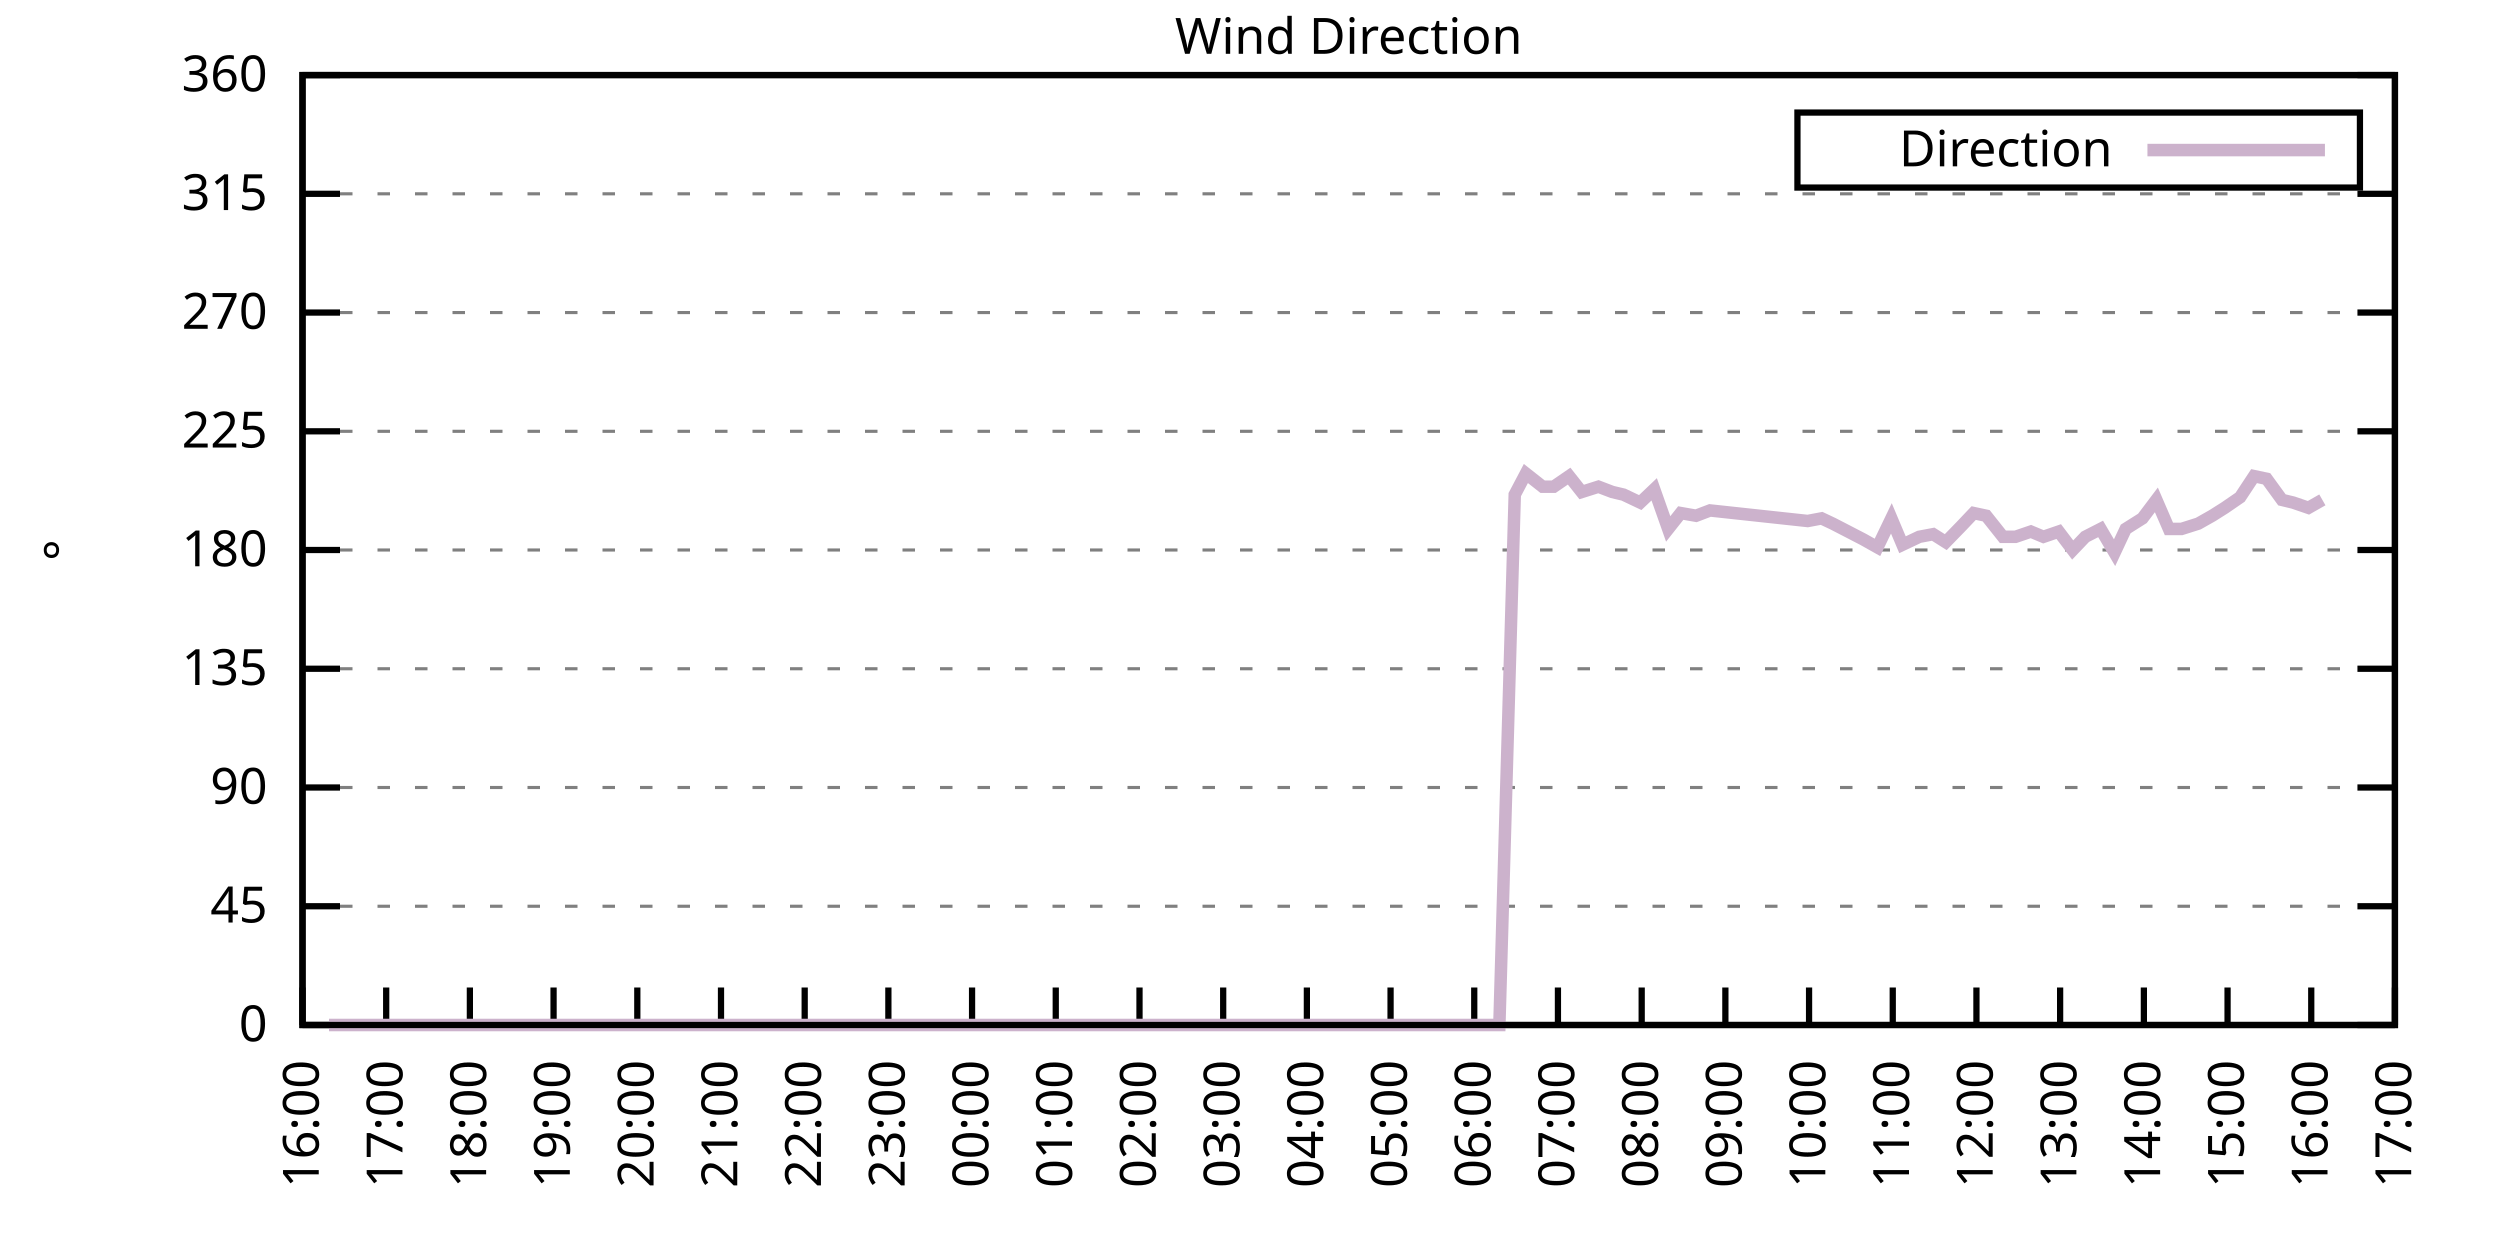
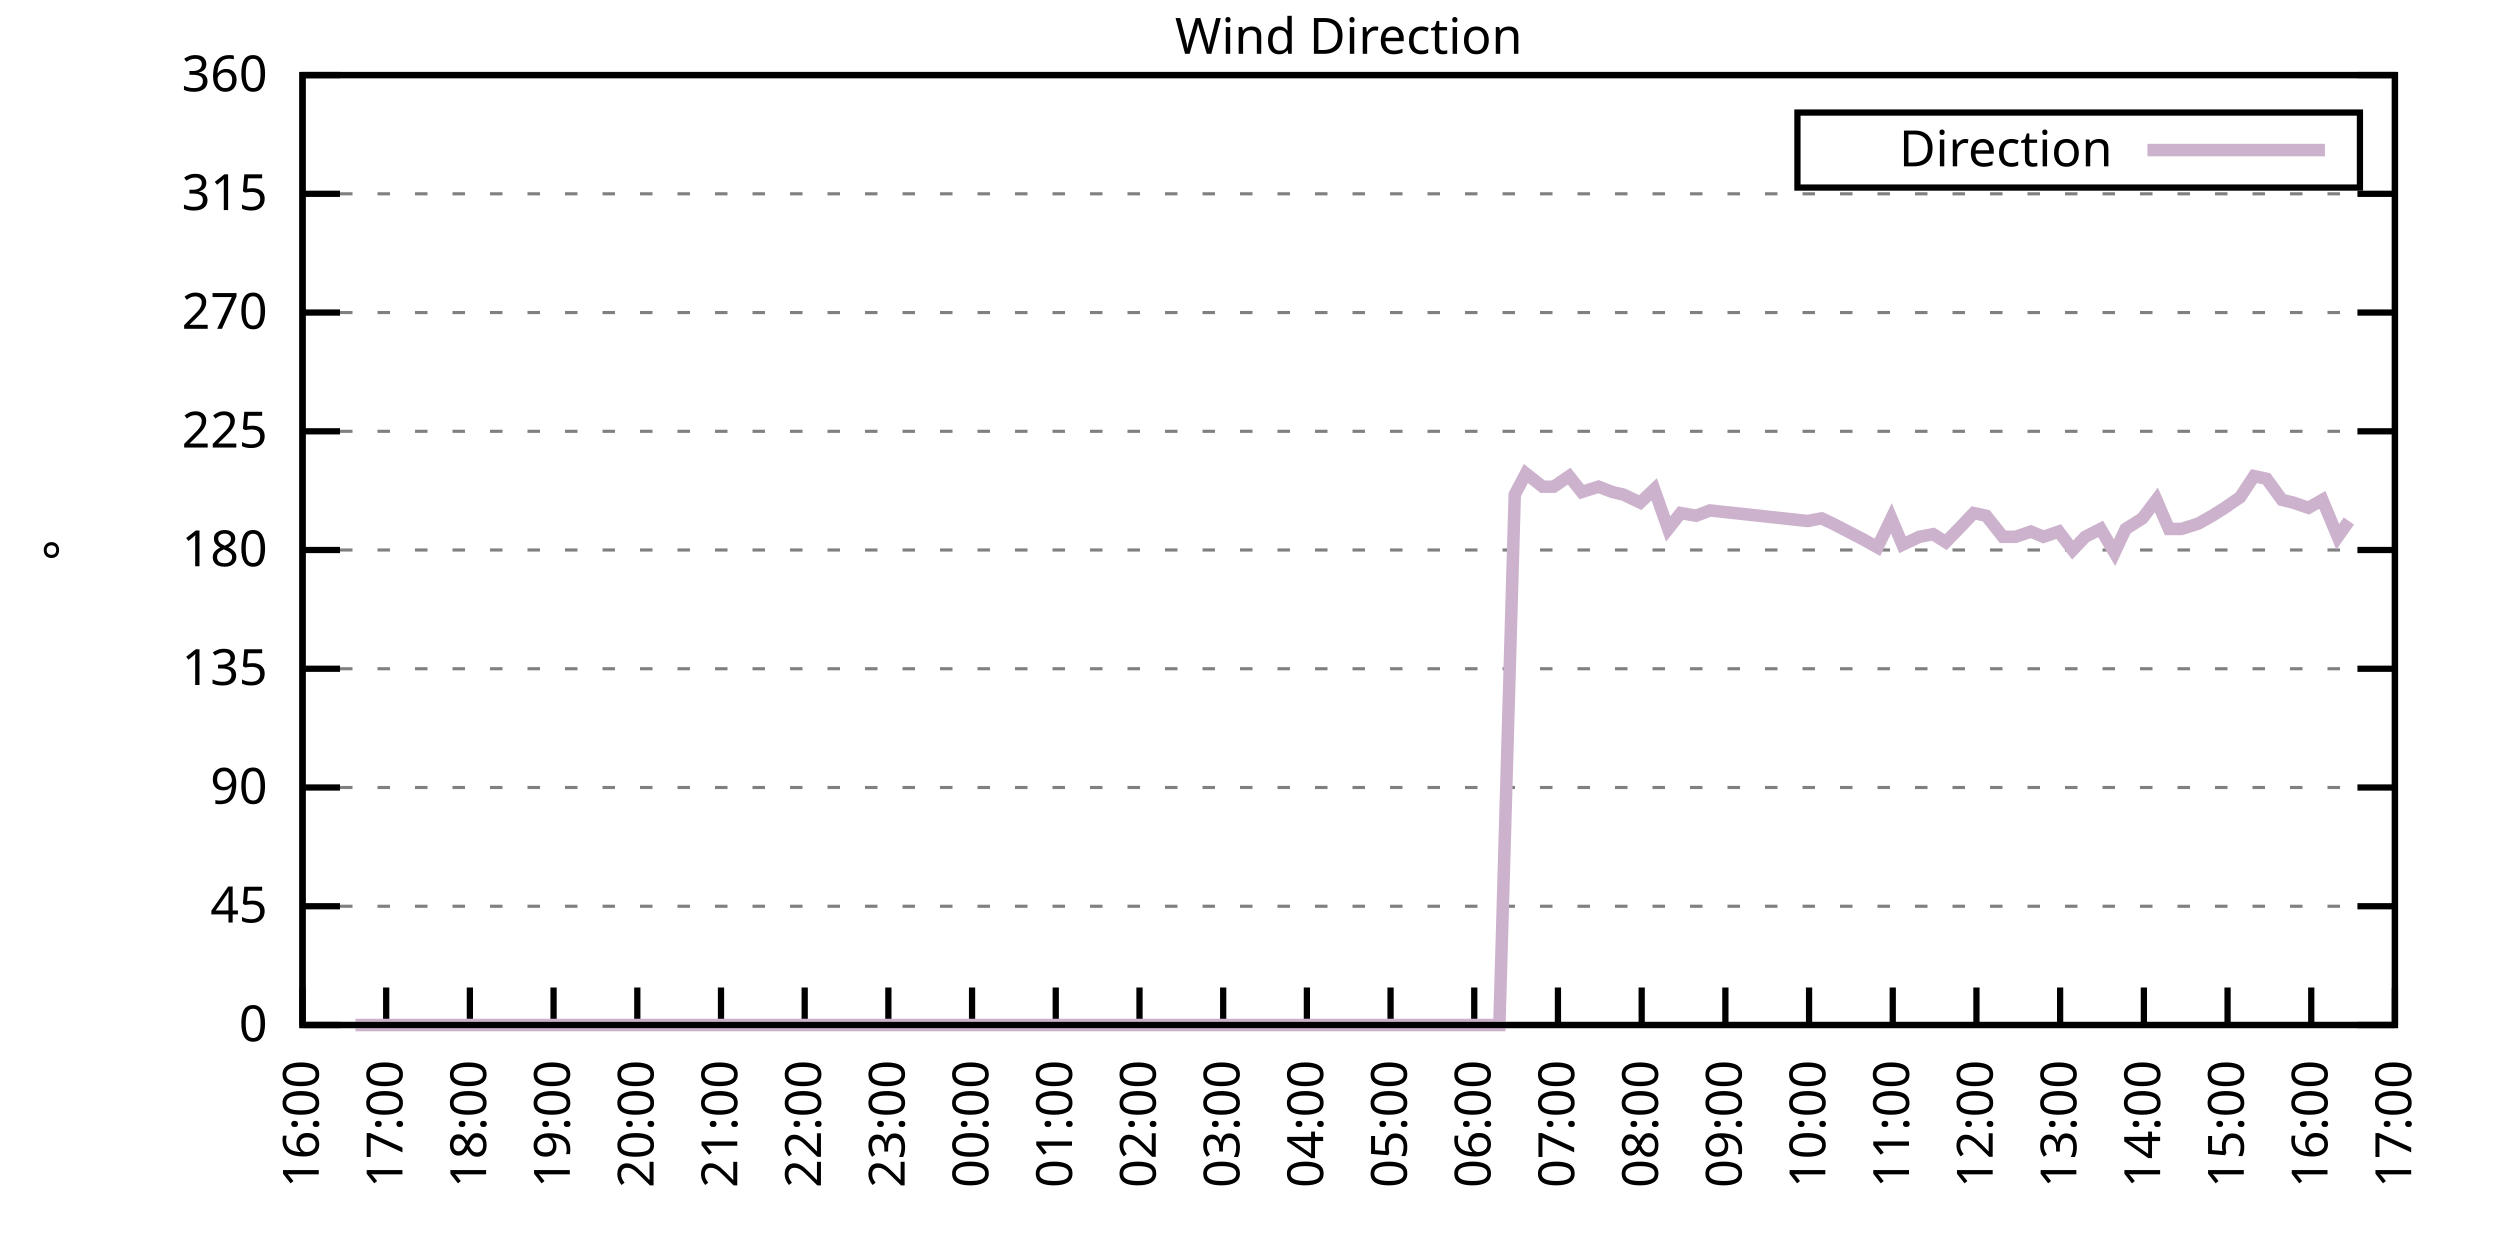
<svg xmlns="http://www.w3.org/2000/svg" xmlns:xlink="http://www.w3.org/1999/xlink" width="400" height="200" viewBox="0 0 400 200">
  <g id="gnuplot_canvas">
    <rect x="0" y="0" width="400" height="200" fill="none" />
    <defs>
      <circle id="gpDot" r="0.5" stroke-width="0.5" stroke="currentColor" />
      <path id="gpPt0" stroke-width="0.333" stroke="currentColor" d="M-1,0 h2 M0,-1 v2" />
      <path id="gpPt1" stroke-width="0.333" stroke="currentColor" d="M-1,-1 L1,1 M1,-1 L-1,1" />
      <path id="gpPt2" stroke-width="0.333" stroke="currentColor" d="M-1,0 L1,0 M0,-1 L0,1 M-1,-1 L1,1 M-1,1 L1,-1" />
      <rect id="gpPt3" stroke-width="0.333" stroke="currentColor" x="-1" y="-1" width="2" height="2" />
      <rect id="gpPt4" stroke-width="0.333" stroke="currentColor" fill="currentColor" x="-1" y="-1" width="2" height="2" />
      <circle id="gpPt5" stroke-width="0.333" stroke="currentColor" cx="0" cy="0" r="1" />
      <use xlink:href="#gpPt5" id="gpPt6" fill="currentColor" stroke="none" />
      <path id="gpPt7" stroke-width="0.333" stroke="currentColor" d="M0,-1.33 L-1.33,0.67 L1.33,0.67 z" />
      <use xlink:href="#gpPt7" id="gpPt8" fill="currentColor" stroke="none" />
      <use xlink:href="#gpPt7" id="gpPt9" stroke="currentColor" transform="rotate(180)" />
      <use xlink:href="#gpPt9" id="gpPt10" fill="currentColor" stroke="none" />
      <use xlink:href="#gpPt3" id="gpPt11" stroke="currentColor" transform="rotate(45)" />
      <use xlink:href="#gpPt11" id="gpPt12" fill="currentColor" stroke="none" />
      <path id="gpPt13" stroke-width="0.333" stroke="currentColor" d="M0,1.330 L1.265,0.411 L0.782,-1.067 L-0.782,-1.076 L-1.265,0.411 z" />
      <use xlink:href="#gpPt13" id="gpPt14" fill="currentColor" stroke="none" />
      <filter id="textbox" filterUnits="objectBoundingBox" x="0" y="0" height="1" width="1">
        <feFlood flood-color="white" flood-opacity="1" result="bgnd" />
        <feComposite in="SourceGraphic" in2="bgnd" operator="atop" />
      </filter>
      <filter id="greybox" filterUnits="objectBoundingBox" x="0" y="0" height="1" width="1">
        <feFlood flood-color="lightgrey" flood-opacity="1" result="grey" />
        <feComposite in="SourceGraphic" in2="grey" operator="atop" />
      </filter>
    </defs>
    <g fill="none" color="white" stroke="currentColor" stroke-width="1.00" stroke-linecap="butt" stroke-linejoin="miter">
</g>
    <g fill="none" color="black" stroke="currentColor" stroke-width="1.00" stroke-linecap="butt" stroke-linejoin="miter">
      <g stroke="none" shape-rendering="crispEdges">
        <polygon fill="rgb(255, 255, 255)" points="48.40,164.00 383.18,164.00 383.18,12.02 48.40,12.02 " />
      </g>
    </g>
    <g fill="none" color="black" stroke="currentColor" stroke-width="1.00" stroke-linecap="butt" stroke-linejoin="miter">
</g>
    <g fill="none" color="black" stroke="black" stroke-width="0.50" stroke-linecap="butt" stroke-linejoin="miter">
</g>
    <g fill="none" color="gray" stroke="currentColor" stroke-width="0.50" stroke-linecap="butt" stroke-linejoin="miter">
      <path stroke="gray" stroke-dasharray="2,4" class="gridline" d="M48.40,164.00 L383.19,164.00  " />
    </g>
    <g fill="none" color="gray" stroke="gray" stroke-width="1.00" stroke-linecap="butt" stroke-linejoin="miter">
</g>
    <g fill="none" color="black" stroke="currentColor" stroke-width="1.00" stroke-linecap="butt" stroke-linejoin="miter">
      <path stroke="black" d="M48.40,164.00 L54.40,164.00 M383.19,164.00 L377.19,164.00  " />
      <g transform="translate(42.80,166.60)" stroke="none" fill="black" font-family="Sans" font-size="8.00" text-anchor="end">
        <text>
          <tspan font-family="Sans"> 0</tspan>
        </text>
      </g>
    </g>
    <g fill="none" color="black" stroke="currentColor" stroke-width="1.00" stroke-linecap="butt" stroke-linejoin="miter">
</g>
    <g fill="none" color="black" stroke="black" stroke-width="0.50" stroke-linecap="butt" stroke-linejoin="miter">
</g>
    <g fill="none" color="gray" stroke="currentColor" stroke-width="0.50" stroke-linecap="butt" stroke-linejoin="miter">
      <path stroke="gray" stroke-dasharray="2,4" class="gridline" d="M48.40,145.00 L383.19,145.00  " />
    </g>
    <g fill="none" color="gray" stroke="gray" stroke-width="1.00" stroke-linecap="butt" stroke-linejoin="miter">
</g>
    <g fill="none" color="black" stroke="currentColor" stroke-width="1.00" stroke-linecap="butt" stroke-linejoin="miter">
      <path stroke="black" d="M48.40,145.00 L54.40,145.00 M383.19,145.00 L377.19,145.00  " />
      <g transform="translate(42.80,147.60)" stroke="none" fill="black" font-family="Sans" font-size="8.00" text-anchor="end">
        <text>
          <tspan font-family="Sans"> 45</tspan>
        </text>
      </g>
    </g>
    <g fill="none" color="black" stroke="currentColor" stroke-width="1.00" stroke-linecap="butt" stroke-linejoin="miter">
</g>
    <g fill="none" color="black" stroke="black" stroke-width="0.50" stroke-linecap="butt" stroke-linejoin="miter">
</g>
    <g fill="none" color="gray" stroke="currentColor" stroke-width="0.50" stroke-linecap="butt" stroke-linejoin="miter">
      <path stroke="gray" stroke-dasharray="2,4" class="gridline" d="M48.40,126.00 L383.19,126.00  " />
    </g>
    <g fill="none" color="gray" stroke="gray" stroke-width="1.00" stroke-linecap="butt" stroke-linejoin="miter">
</g>
    <g fill="none" color="black" stroke="currentColor" stroke-width="1.00" stroke-linecap="butt" stroke-linejoin="miter">
      <path stroke="black" d="M48.40,126.00 L54.40,126.00 M383.19,126.00 L377.19,126.00  " />
      <g transform="translate(42.80,128.60)" stroke="none" fill="black" font-family="Sans" font-size="8.00" text-anchor="end">
        <text>
          <tspan font-family="Sans"> 90</tspan>
        </text>
      </g>
    </g>
    <g fill="none" color="black" stroke="currentColor" stroke-width="1.00" stroke-linecap="butt" stroke-linejoin="miter">
</g>
    <g fill="none" color="black" stroke="black" stroke-width="0.50" stroke-linecap="butt" stroke-linejoin="miter">
</g>
    <g fill="none" color="gray" stroke="currentColor" stroke-width="0.50" stroke-linecap="butt" stroke-linejoin="miter">
      <path stroke="gray" stroke-dasharray="2,4" class="gridline" d="M48.40,107.00 L383.19,107.00  " />
    </g>
    <g fill="none" color="gray" stroke="gray" stroke-width="1.00" stroke-linecap="butt" stroke-linejoin="miter">
</g>
    <g fill="none" color="black" stroke="currentColor" stroke-width="1.00" stroke-linecap="butt" stroke-linejoin="miter">
      <path stroke="black" d="M48.40,107.00 L54.40,107.00 M383.19,107.00 L377.19,107.00  " />
      <g transform="translate(42.80,109.60)" stroke="none" fill="black" font-family="Sans" font-size="8.00" text-anchor="end">
        <text>
          <tspan font-family="Sans"> 135</tspan>
        </text>
      </g>
    </g>
    <g fill="none" color="black" stroke="currentColor" stroke-width="1.00" stroke-linecap="butt" stroke-linejoin="miter">
</g>
    <g fill="none" color="black" stroke="black" stroke-width="0.50" stroke-linecap="butt" stroke-linejoin="miter">
</g>
    <g fill="none" color="gray" stroke="currentColor" stroke-width="0.50" stroke-linecap="butt" stroke-linejoin="miter">
      <path stroke="gray" stroke-dasharray="2,4" class="gridline" d="M48.40,88.00 L383.19,88.00  " />
    </g>
    <g fill="none" color="gray" stroke="gray" stroke-width="1.00" stroke-linecap="butt" stroke-linejoin="miter">
</g>
    <g fill="none" color="black" stroke="currentColor" stroke-width="1.00" stroke-linecap="butt" stroke-linejoin="miter">
      <path stroke="black" d="M48.40,88.00 L54.40,88.00 M383.19,88.00 L377.19,88.00  " />
      <g transform="translate(42.80,90.60)" stroke="none" fill="black" font-family="Sans" font-size="8.00" text-anchor="end">
        <text>
          <tspan font-family="Sans"> 180</tspan>
        </text>
      </g>
    </g>
    <g fill="none" color="black" stroke="currentColor" stroke-width="1.00" stroke-linecap="butt" stroke-linejoin="miter">
</g>
    <g fill="none" color="black" stroke="black" stroke-width="0.50" stroke-linecap="butt" stroke-linejoin="miter">
</g>
    <g fill="none" color="gray" stroke="currentColor" stroke-width="0.50" stroke-linecap="butt" stroke-linejoin="miter">
      <path stroke="gray" stroke-dasharray="2,4" class="gridline" d="M48.40,69.01 L383.19,69.01  " />
    </g>
    <g fill="none" color="gray" stroke="gray" stroke-width="1.00" stroke-linecap="butt" stroke-linejoin="miter">
</g>
    <g fill="none" color="black" stroke="currentColor" stroke-width="1.00" stroke-linecap="butt" stroke-linejoin="miter">
      <path stroke="black" d="M48.40,69.01 L54.40,69.01 M383.19,69.01 L377.19,69.01  " />
      <g transform="translate(42.80,71.61)" stroke="none" fill="black" font-family="Sans" font-size="8.00" text-anchor="end">
        <text>
          <tspan font-family="Sans"> 225</tspan>
        </text>
      </g>
    </g>
    <g fill="none" color="black" stroke="currentColor" stroke-width="1.00" stroke-linecap="butt" stroke-linejoin="miter">
</g>
    <g fill="none" color="black" stroke="black" stroke-width="0.50" stroke-linecap="butt" stroke-linejoin="miter">
</g>
    <g fill="none" color="gray" stroke="currentColor" stroke-width="0.50" stroke-linecap="butt" stroke-linejoin="miter">
      <path stroke="gray" stroke-dasharray="2,4" class="gridline" d="M48.40,50.01 L383.19,50.01  " />
    </g>
    <g fill="none" color="gray" stroke="gray" stroke-width="1.00" stroke-linecap="butt" stroke-linejoin="miter">
</g>
    <g fill="none" color="black" stroke="currentColor" stroke-width="1.00" stroke-linecap="butt" stroke-linejoin="miter">
      <path stroke="black" d="M48.40,50.01 L54.40,50.01 M383.19,50.01 L377.19,50.01  " />
      <g transform="translate(42.80,52.61)" stroke="none" fill="black" font-family="Sans" font-size="8.00" text-anchor="end">
        <text>
          <tspan font-family="Sans"> 270</tspan>
        </text>
      </g>
    </g>
    <g fill="none" color="black" stroke="currentColor" stroke-width="1.00" stroke-linecap="butt" stroke-linejoin="miter">
</g>
    <g fill="none" color="black" stroke="black" stroke-width="0.50" stroke-linecap="butt" stroke-linejoin="miter">
</g>
    <g fill="none" color="gray" stroke="currentColor" stroke-width="0.50" stroke-linecap="butt" stroke-linejoin="miter">
      <path stroke="gray" stroke-dasharray="2,4" class="gridline" d="M48.40,31.01 L383.19,31.01  " />
    </g>
    <g fill="none" color="gray" stroke="gray" stroke-width="1.00" stroke-linecap="butt" stroke-linejoin="miter">
</g>
    <g fill="none" color="black" stroke="currentColor" stroke-width="1.00" stroke-linecap="butt" stroke-linejoin="miter">
      <path stroke="black" d="M48.40,31.01 L54.40,31.01 M383.19,31.01 L377.19,31.01  " />
      <g transform="translate(42.80,33.61)" stroke="none" fill="black" font-family="Sans" font-size="8.00" text-anchor="end">
        <text>
          <tspan font-family="Sans"> 315</tspan>
        </text>
      </g>
    </g>
    <g fill="none" color="black" stroke="currentColor" stroke-width="1.00" stroke-linecap="butt" stroke-linejoin="miter">
</g>
    <g fill="none" color="black" stroke="black" stroke-width="0.50" stroke-linecap="butt" stroke-linejoin="miter">
</g>
    <g fill="none" color="gray" stroke="currentColor" stroke-width="0.50" stroke-linecap="butt" stroke-linejoin="miter">
      <path stroke="gray" stroke-dasharray="2,4" class="gridline" d="M48.40,12.01 L383.19,12.01  " />
    </g>
    <g fill="none" color="gray" stroke="gray" stroke-width="1.00" stroke-linecap="butt" stroke-linejoin="miter">
</g>
    <g fill="none" color="black" stroke="currentColor" stroke-width="1.00" stroke-linecap="butt" stroke-linejoin="miter">
      <path stroke="black" d="M48.40,12.01 L54.40,12.01 M383.19,12.01 L377.19,12.01  " />
      <g transform="translate(42.80,14.61)" stroke="none" fill="black" font-family="Sans" font-size="8.00" text-anchor="end">
        <text>
          <tspan font-family="Sans"> 360</tspan>
        </text>
      </g>
    </g>
    <g fill="none" color="black" stroke="currentColor" stroke-width="1.00" stroke-linecap="butt" stroke-linejoin="miter">
      <path stroke="black" d="M48.40,164.00 L48.40,158.00  " />
      <g transform="translate(51.00,169.60) rotate(270.00)" stroke="none" fill="black" font-family="Sans" font-size="8.00" text-anchor="end">
        <text>
          <tspan font-family="Sans">16:00</tspan>
        </text>
      </g>
    </g>
    <g fill="none" color="black" stroke="currentColor" stroke-width="1.00" stroke-linecap="butt" stroke-linejoin="miter">
      <path stroke="black" d="M61.79,164.00 L61.79,158.00  " />
      <g transform="translate(64.39,169.60) rotate(270.00)" stroke="none" fill="black" font-family="Sans" font-size="8.00" text-anchor="end">
        <text>
          <tspan font-family="Sans">17:00</tspan>
        </text>
      </g>
    </g>
    <g fill="none" color="black" stroke="currentColor" stroke-width="1.00" stroke-linecap="butt" stroke-linejoin="miter">
      <path stroke="black" d="M75.18,164.00 L75.18,158.00  " />
      <g transform="translate(77.78,169.60) rotate(270.00)" stroke="none" fill="black" font-family="Sans" font-size="8.00" text-anchor="end">
        <text>
          <tspan font-family="Sans">18:00</tspan>
        </text>
      </g>
    </g>
    <g fill="none" color="black" stroke="currentColor" stroke-width="1.00" stroke-linecap="butt" stroke-linejoin="miter">
      <path stroke="black" d="M88.57,164.00 L88.57,158.00  " />
      <g transform="translate(91.17,169.60) rotate(270.00)" stroke="none" fill="black" font-family="Sans" font-size="8.00" text-anchor="end">
        <text>
          <tspan font-family="Sans">19:00</tspan>
        </text>
      </g>
    </g>
    <g fill="none" color="black" stroke="currentColor" stroke-width="1.00" stroke-linecap="butt" stroke-linejoin="miter">
      <path stroke="black" d="M101.97,164.00 L101.97,158.00  " />
      <g transform="translate(104.57,169.60) rotate(270.00)" stroke="none" fill="black" font-family="Sans" font-size="8.00" text-anchor="end">
        <text>
          <tspan font-family="Sans">20:00</tspan>
        </text>
      </g>
    </g>
    <g fill="none" color="black" stroke="currentColor" stroke-width="1.00" stroke-linecap="butt" stroke-linejoin="miter">
      <path stroke="black" d="M115.36,164.00 L115.36,158.00  " />
      <g transform="translate(117.96,169.60) rotate(270.00)" stroke="none" fill="black" font-family="Sans" font-size="8.00" text-anchor="end">
        <text>
          <tspan font-family="Sans">21:00</tspan>
        </text>
      </g>
    </g>
    <g fill="none" color="black" stroke="currentColor" stroke-width="1.00" stroke-linecap="butt" stroke-linejoin="miter">
      <path stroke="black" d="M128.75,164.00 L128.75,158.00  " />
      <g transform="translate(131.35,169.60) rotate(270.00)" stroke="none" fill="black" font-family="Sans" font-size="8.00" text-anchor="end">
        <text>
          <tspan font-family="Sans">22:00</tspan>
        </text>
      </g>
    </g>
    <g fill="none" color="black" stroke="currentColor" stroke-width="1.00" stroke-linecap="butt" stroke-linejoin="miter">
      <path stroke="black" d="M142.14,164.00 L142.14,158.00  " />
      <g transform="translate(144.74,169.60) rotate(270.00)" stroke="none" fill="black" font-family="Sans" font-size="8.00" text-anchor="end">
        <text>
          <tspan font-family="Sans">23:00</tspan>
        </text>
      </g>
    </g>
    <g fill="none" color="black" stroke="currentColor" stroke-width="1.00" stroke-linecap="butt" stroke-linejoin="miter">
      <path stroke="black" d="M155.53,164.00 L155.53,158.00  " />
      <g transform="translate(158.13,169.60) rotate(270.00)" stroke="none" fill="black" font-family="Sans" font-size="8.00" text-anchor="end">
        <text>
          <tspan font-family="Sans">00:00</tspan>
        </text>
      </g>
    </g>
    <g fill="none" color="black" stroke="currentColor" stroke-width="1.00" stroke-linecap="butt" stroke-linejoin="miter">
      <path stroke="black" d="M168.92,164.00 L168.92,158.00  " />
      <g transform="translate(171.52,169.60) rotate(270.00)" stroke="none" fill="black" font-family="Sans" font-size="8.00" text-anchor="end">
        <text>
          <tspan font-family="Sans">01:00</tspan>
        </text>
      </g>
    </g>
    <g fill="none" color="black" stroke="currentColor" stroke-width="1.00" stroke-linecap="butt" stroke-linejoin="miter">
      <path stroke="black" d="M182.32,164.00 L182.32,158.00  " />
      <g transform="translate(184.92,169.60) rotate(270.00)" stroke="none" fill="black" font-family="Sans" font-size="8.00" text-anchor="end">
        <text>
          <tspan font-family="Sans">02:00</tspan>
        </text>
      </g>
    </g>
    <g fill="none" color="black" stroke="currentColor" stroke-width="1.00" stroke-linecap="butt" stroke-linejoin="miter">
      <path stroke="black" d="M195.71,164.00 L195.71,158.00  " />
      <g transform="translate(198.31,169.60) rotate(270.00)" stroke="none" fill="black" font-family="Sans" font-size="8.00" text-anchor="end">
        <text>
          <tspan font-family="Sans">03:00</tspan>
        </text>
      </g>
    </g>
    <g fill="none" color="black" stroke="currentColor" stroke-width="1.00" stroke-linecap="butt" stroke-linejoin="miter">
      <path stroke="black" d="M209.10,164.00 L209.10,158.00  " />
      <g transform="translate(211.70,169.60) rotate(270.00)" stroke="none" fill="black" font-family="Sans" font-size="8.00" text-anchor="end">
        <text>
          <tspan font-family="Sans">04:00</tspan>
        </text>
      </g>
    </g>
    <g fill="none" color="black" stroke="currentColor" stroke-width="1.00" stroke-linecap="butt" stroke-linejoin="miter">
      <path stroke="black" d="M222.49,164.00 L222.49,158.00  " />
      <g transform="translate(225.09,169.60) rotate(270.00)" stroke="none" fill="black" font-family="Sans" font-size="8.00" text-anchor="end">
        <text>
          <tspan font-family="Sans">05:00</tspan>
        </text>
      </g>
    </g>
    <g fill="none" color="black" stroke="currentColor" stroke-width="1.00" stroke-linecap="butt" stroke-linejoin="miter">
      <path stroke="black" d="M235.88,164.00 L235.88,158.00  " />
      <g transform="translate(238.48,169.60) rotate(270.00)" stroke="none" fill="black" font-family="Sans" font-size="8.00" text-anchor="end">
        <text>
          <tspan font-family="Sans">06:00</tspan>
        </text>
      </g>
    </g>
    <g fill="none" color="black" stroke="currentColor" stroke-width="1.00" stroke-linecap="butt" stroke-linejoin="miter">
      <path stroke="black" d="M249.27,164.00 L249.27,158.00  " />
      <g transform="translate(251.87,169.60) rotate(270.00)" stroke="none" fill="black" font-family="Sans" font-size="8.00" text-anchor="end">
        <text>
          <tspan font-family="Sans">07:00</tspan>
        </text>
      </g>
    </g>
    <g fill="none" color="black" stroke="currentColor" stroke-width="1.00" stroke-linecap="butt" stroke-linejoin="miter">
      <path stroke="black" d="M262.67,164.00 L262.67,158.00  " />
      <g transform="translate(265.27,169.60) rotate(270.00)" stroke="none" fill="black" font-family="Sans" font-size="8.00" text-anchor="end">
        <text>
          <tspan font-family="Sans">08:00</tspan>
        </text>
      </g>
    </g>
    <g fill="none" color="black" stroke="currentColor" stroke-width="1.00" stroke-linecap="butt" stroke-linejoin="miter">
      <path stroke="black" d="M276.06,164.00 L276.06,158.00  " />
      <g transform="translate(278.66,169.60) rotate(270.00)" stroke="none" fill="black" font-family="Sans" font-size="8.00" text-anchor="end">
        <text>
          <tspan font-family="Sans">09:00</tspan>
        </text>
      </g>
    </g>
    <g fill="none" color="black" stroke="currentColor" stroke-width="1.00" stroke-linecap="butt" stroke-linejoin="miter">
      <path stroke="black" d="M289.45,164.00 L289.45,158.00  " />
      <g transform="translate(292.05,169.60) rotate(270.00)" stroke="none" fill="black" font-family="Sans" font-size="8.00" text-anchor="end">
        <text>
          <tspan font-family="Sans">10:00</tspan>
        </text>
      </g>
    </g>
    <g fill="none" color="black" stroke="currentColor" stroke-width="1.00" stroke-linecap="butt" stroke-linejoin="miter">
      <path stroke="black" d="M302.84,164.00 L302.84,158.00  " />
      <g transform="translate(305.44,169.60) rotate(270.00)" stroke="none" fill="black" font-family="Sans" font-size="8.00" text-anchor="end">
        <text>
          <tspan font-family="Sans">11:00</tspan>
        </text>
      </g>
    </g>
    <g fill="none" color="black" stroke="currentColor" stroke-width="1.00" stroke-linecap="butt" stroke-linejoin="miter">
      <path stroke="black" d="M316.23,164.00 L316.23,158.00  " />
      <g transform="translate(318.83,169.60) rotate(270.00)" stroke="none" fill="black" font-family="Sans" font-size="8.00" text-anchor="end">
        <text>
          <tspan font-family="Sans">12:00</tspan>
        </text>
      </g>
    </g>
    <g fill="none" color="black" stroke="currentColor" stroke-width="1.00" stroke-linecap="butt" stroke-linejoin="miter">
      <path stroke="black" d="M329.62,164.00 L329.62,158.00  " />
      <g transform="translate(332.22,169.60) rotate(270.00)" stroke="none" fill="black" font-family="Sans" font-size="8.00" text-anchor="end">
        <text>
          <tspan font-family="Sans">13:00</tspan>
        </text>
      </g>
    </g>
    <g fill="none" color="black" stroke="currentColor" stroke-width="1.00" stroke-linecap="butt" stroke-linejoin="miter">
      <path stroke="black" d="M343.02,164.00 L343.02,158.00  " />
      <g transform="translate(345.62,169.60) rotate(270.00)" stroke="none" fill="black" font-family="Sans" font-size="8.00" text-anchor="end">
        <text>
          <tspan font-family="Sans">14:00</tspan>
        </text>
      </g>
    </g>
    <g fill="none" color="black" stroke="currentColor" stroke-width="1.00" stroke-linecap="butt" stroke-linejoin="miter">
      <path stroke="black" d="M356.41,164.00 L356.41,158.00  " />
      <g transform="translate(359.01,169.60) rotate(270.00)" stroke="none" fill="black" font-family="Sans" font-size="8.00" text-anchor="end">
        <text>
          <tspan font-family="Sans">15:00</tspan>
        </text>
      </g>
    </g>
    <g fill="none" color="black" stroke="currentColor" stroke-width="1.00" stroke-linecap="butt" stroke-linejoin="miter">
      <path stroke="black" d="M369.80,164.00 L369.80,158.00  " />
      <g transform="translate(372.40,169.60) rotate(270.00)" stroke="none" fill="black" font-family="Sans" font-size="8.00" text-anchor="end">
        <text>
          <tspan font-family="Sans">16:00</tspan>
        </text>
      </g>
    </g>
    <g fill="none" color="black" stroke="currentColor" stroke-width="1.00" stroke-linecap="butt" stroke-linejoin="miter">
      <path stroke="black" d="M383.19,164.00 L383.19,158.00  " />
      <g transform="translate(385.79,169.60) rotate(270.00)" stroke="none" fill="black" font-family="Sans" font-size="8.00" text-anchor="end">
        <text>
          <tspan font-family="Sans">17:00</tspan>
        </text>
      </g>
    </g>
    <g fill="none" color="black" stroke="currentColor" stroke-width="1.00" stroke-linecap="butt" stroke-linejoin="miter">
</g>
    <g fill="none" color="black" stroke="currentColor" stroke-width="1.00" stroke-linecap="butt" stroke-linejoin="miter">
      <path stroke="black" d="M48.40,12.01 L48.40,164.00 L383.19,164.00 L383.19,12.01 L48.40,12.01 Z  " />
    </g>
    <g fill="none" color="black" stroke="currentColor" stroke-width="1.00" stroke-linecap="butt" stroke-linejoin="miter">
</g>
    <g fill="none" color="black" stroke="currentColor" stroke-width="1.00" stroke-linecap="butt" stroke-linejoin="miter">
      <path stroke="black" d="M287.59,30.01 L287.59,18.01 L377.59,18.01 L377.59,30.01 L287.59,30.01 Z  " />
    </g>
    <g id="Wind_direction_plot_1">
      <g fill="none" color="white" stroke="black" stroke-width="2.00" stroke-linecap="butt" stroke-linejoin="miter">
</g>
      <g fill="none" color="black" stroke="currentColor" stroke-width="2.00" stroke-linecap="butt" stroke-linejoin="miter">
        <g transform="translate(337.99,26.61)" stroke="none" fill="black" font-family="Sans" font-size="8.00" text-anchor="end">
          <text>
            <tspan font-family="Sans">Direction</tspan>
          </text>
        </g>
      </g>
      <g fill="none" color="black" stroke="currentColor" stroke-width="2.00" stroke-linecap="butt" stroke-linejoin="miter">
-         <path stroke="rgb(204, 178, 204)" d="M343.59,24.01 L371.99,24.01 M52.64,164.00 L54.87,164.00 L56.88,164.00 L59.34,164.00 L61.57,164.00 L63.80,164.00   L66.03,164.00 L67.82,164.00 L70.50,164.00 L72.73,164.00 L74.51,164.00 L77.19,164.00 L79.42,164.00 L81.66,164.00   L83.89,164.00 L86.12,164.00 L87.91,164.00 L90.58,164.00 L92.59,164.00 L95.05,164.00 L97.06,164.00 L99.29,164.00   L101.74,164.00 L103.98,164.00 L105.76,164.00 L108.22,164.00 L110.45,164.00 L112.90,164.00 L115.13,164.00 L117.14,164.00   L119.60,164.00 L121.61,164.00 L124.06,164.00 L126.07,164.00 L128.53,164.00 L130.31,164.00 L132.77,164.00 L135.22,164.00   L137.45,164.00 L139.69,164.00 L141.69,164.00 L143.70,164.00 L146.16,164.00 L148.39,164.00 L150.62,164.00 L153.08,164.00   L155.31,164.00 L157.54,164.00 L159.77,164.00 L162.01,164.00 L164.24,164.00 L166.47,164.00 L168.70,164.00 L170.26,164.00   L172.72,164.00 L175.17,164.00 L177.41,164.00 L179.64,164.00 L181.87,164.00 L183.88,164.00 L186.11,164.00 L190.80,164.00   L192.81,164.00 L194.81,164.00 L197.72,164.00 L199.95,164.00 L201.73,164.00 L204.41,164.00 L206.64,164.00 L208.88,164.00   L211.11,164.00 L213.12,164.00 L215.57,164.00 L217.80,164.00 L220.04,164.00 L222.04,164.00 L224.50,164.00 L226.29,164.00   L228.52,164.00 L230.75,164.00 L233.20,164.00 L235.21,164.00 L237.67,164.00 L239.90,164.00 L242.36,79.14 L244.14,75.76   L246.82,77.87 L248.60,77.87 L251.06,76.18 L253.07,78.72 L255.75,77.87 L257.98,78.72 L259.76,79.14 L262.44,80.41   L264.67,78.29 L266.91,84.63 L268.92,82.09 L271.37,82.52 L273.60,81.67 L289.23,83.36 L291.46,82.94 L293.24,83.78   L295.70,85.05 L298.15,86.32 L300.39,87.58 L302.62,82.94 L304.40,87.16 L307.08,85.89 L309.31,85.47 L311.32,86.74   L313.78,84.21 L315.79,82.09 L317.79,82.52 L320.47,85.89 L322.48,85.89 L324.94,85.05 L326.95,85.89 L329.40,85.05   L331.63,88.00 L333.64,85.89 L336.10,84.63 L338.33,88.43 L340.11,84.63 L342.79,82.94 L345.02,79.98 L347.03,84.63   L349.04,84.63 L351.72,83.78 L353.95,82.52 L355.96,81.25 L358.42,79.56 L360.65,76.18 L362.66,76.61 L365.11,79.98   L366.90,80.41 L369.35,81.25 L371.58,79.98  " />
+         <path stroke="rgb(204, 178, 204)" d="M343.59,24.01 L371.99,24.01 M56.88,164.00 L59.34,164.00 L61.57,164.00 L63.80,164.00 L66.03,164.00 L67.82,164.00   L70.50,164.00 L72.73,164.00 L74.51,164.00 L77.19,164.00 L79.42,164.00 L81.66,164.00 L83.89,164.00 L86.12,164.00   L87.91,164.00 L90.58,164.00 L92.59,164.00 L95.05,164.00 L97.06,164.00 L99.29,164.00 L101.74,164.00 L103.98,164.00   L105.76,164.00 L108.22,164.00 L110.45,164.00 L112.90,164.00 L115.13,164.00 L117.14,164.00 L119.60,164.00 L121.61,164.00   L124.06,164.00 L126.07,164.00 L128.53,164.00 L130.31,164.00 L132.77,164.00 L135.22,164.00 L137.45,164.00 L139.69,164.00   L141.69,164.00 L143.70,164.00 L146.16,164.00 L148.39,164.00 L150.62,164.00 L153.08,164.00 L155.31,164.00 L157.54,164.00   L159.77,164.00 L162.01,164.00 L164.24,164.00 L166.47,164.00 L168.70,164.00 L170.26,164.00 L172.72,164.00 L175.17,164.00   L177.41,164.00 L179.64,164.00 L181.87,164.00 L183.88,164.00 L186.11,164.00 L190.80,164.00 L192.81,164.00 L194.81,164.00   L197.72,164.00 L199.95,164.00 L201.73,164.00 L204.41,164.00 L206.64,164.00 L208.88,164.00 L211.11,164.00 L213.12,164.00   L215.57,164.00 L217.80,164.00 L220.04,164.00 L222.04,164.00 L224.50,164.00 L226.29,164.00 L228.52,164.00 L230.75,164.00   L233.20,164.00 L235.21,164.00 L237.67,164.00 L239.90,164.00 L242.36,79.14 L244.14,75.76 L246.82,77.87 L248.60,77.87   L251.06,76.18 L253.07,78.72 L255.75,77.87 L257.98,78.72 L259.76,79.14 L262.44,80.41 L264.67,78.29 L266.91,84.63   L268.92,82.09 L271.37,82.52 L273.60,81.67 L289.23,83.36 L291.46,82.94 L293.24,83.78 L295.70,85.05 L298.15,86.32   L300.39,87.58 L302.62,82.94 L304.40,87.16 L307.08,85.89 L309.31,85.47 L311.32,86.74 L313.78,84.21 L315.79,82.09   L317.79,82.52 L320.47,85.89 L322.48,85.89 L324.94,85.05 L326.95,85.89 L329.40,85.05 L331.63,88.00 L333.64,85.89   L336.10,84.63 L338.33,88.43 L340.11,84.63 L342.79,82.94 L345.02,79.98 L347.03,84.63 L349.04,84.63 L351.72,83.78   L353.95,82.52 L355.96,81.25 L358.42,79.56 L360.65,76.18 L362.66,76.61 L365.11,79.98 L366.90,80.41 L369.35,81.25   L371.58,79.98 L374.04,85.89 L375.82,83.36  " />
      </g>
    </g>
    <g fill="none" color="black" stroke="currentColor" stroke-width="2.00" stroke-linecap="butt" stroke-linejoin="miter">
</g>
    <g fill="none" color="black" stroke="black" stroke-width="1.00" stroke-linecap="butt" stroke-linejoin="miter">
</g>
    <g fill="none" color="black" stroke="currentColor" stroke-width="1.00" stroke-linecap="butt" stroke-linejoin="miter">
      <path stroke="black" d="M48.40,12.01 L48.40,164.00 L383.19,164.00 L383.19,12.01 L48.40,12.01 Z  " />
      <g transform="translate(12.80,88.01) rotate(270.00)" stroke="none" fill="black" font-family="Sans" font-size="8.00" text-anchor="middle">
        <text>
          <tspan font-family="Sans">°</tspan>
        </text>
      </g>
    </g>
    <g fill="none" color="black" stroke="currentColor" stroke-width="1.00" stroke-linecap="butt" stroke-linejoin="miter">
</g>
    <g fill="none" color="black" stroke="currentColor" stroke-width="1.00" stroke-linecap="butt" stroke-linejoin="miter">
      <g transform="translate(215.79,8.61)" stroke="none" fill="black" font-family="Sans" font-size="8.00" text-anchor="middle">
        <text>
          <tspan font-family="Sans">Wind Direction</tspan>
        </text>
      </g>
    </g>
    <g fill="none" color="black" stroke="currentColor" stroke-width="1.00" stroke-linecap="butt" stroke-linejoin="miter">
</g>
  </g>
</svg>
